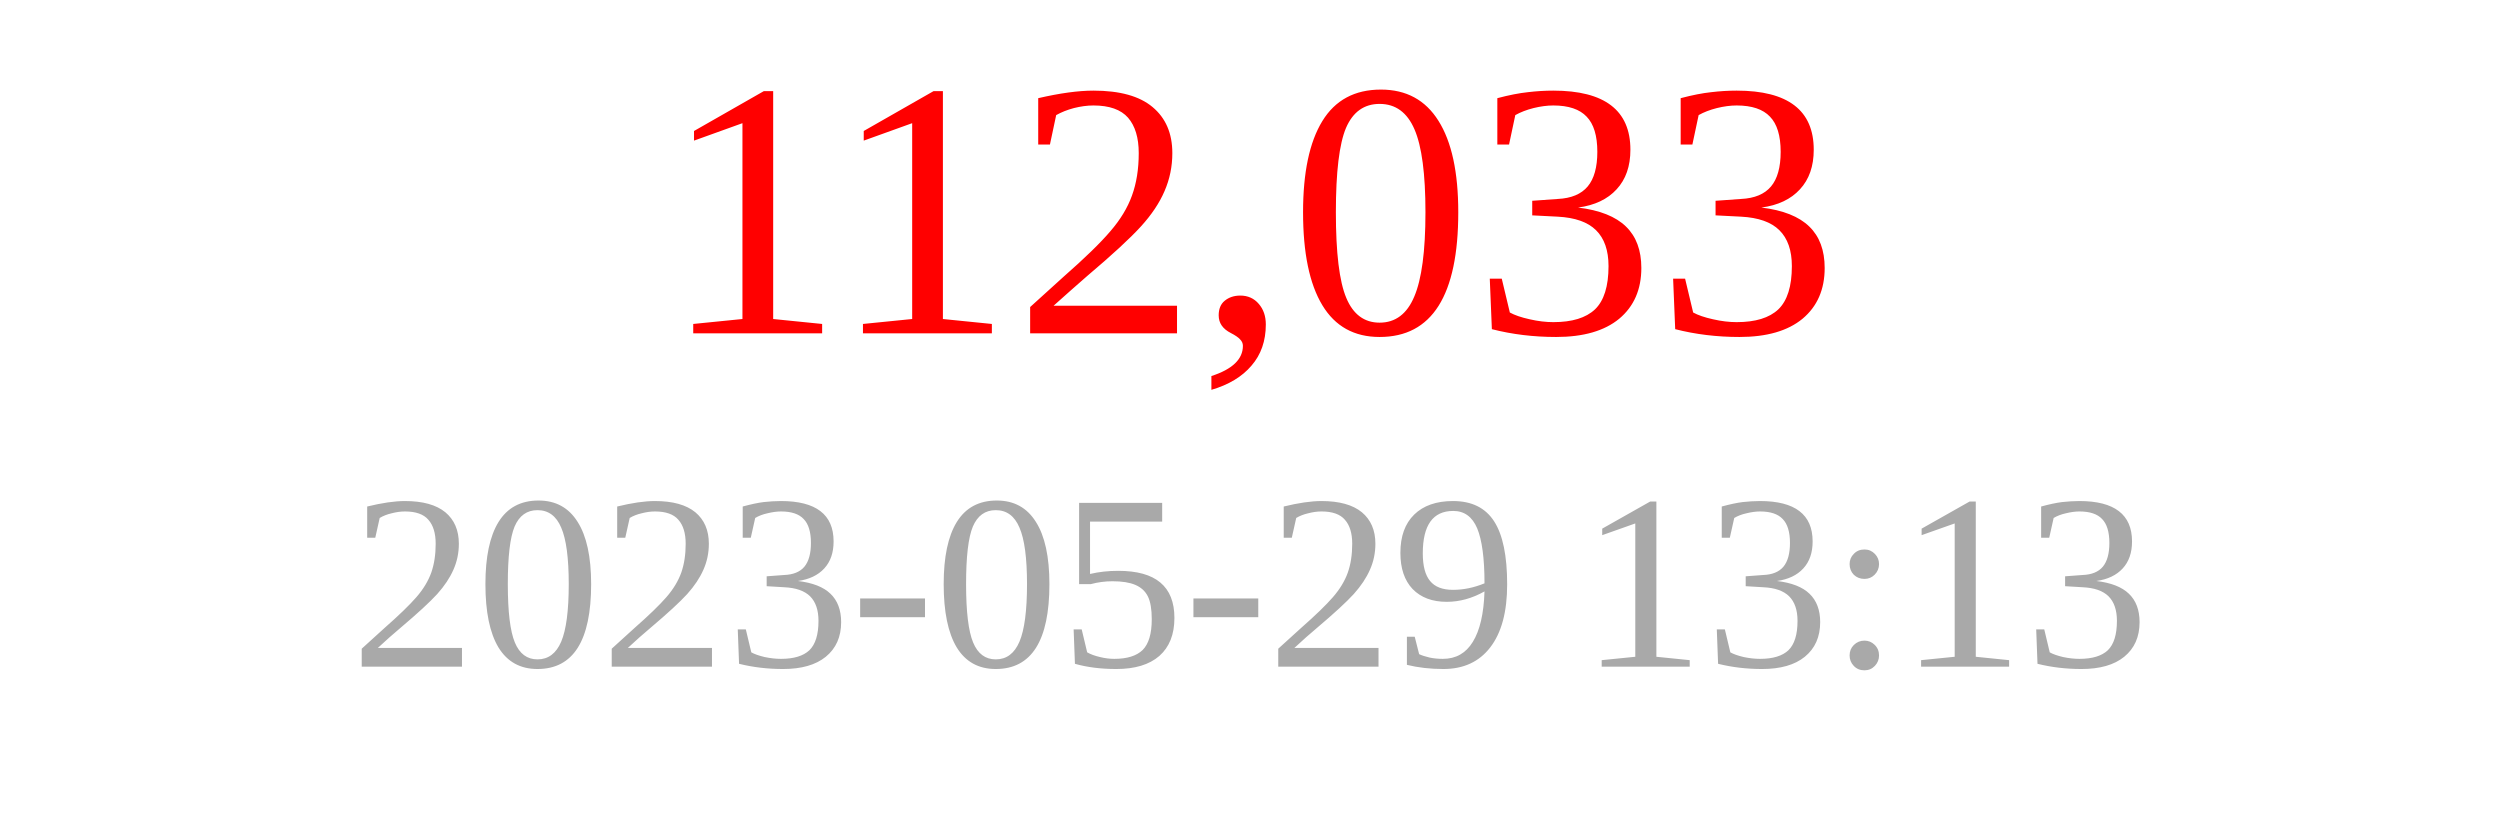
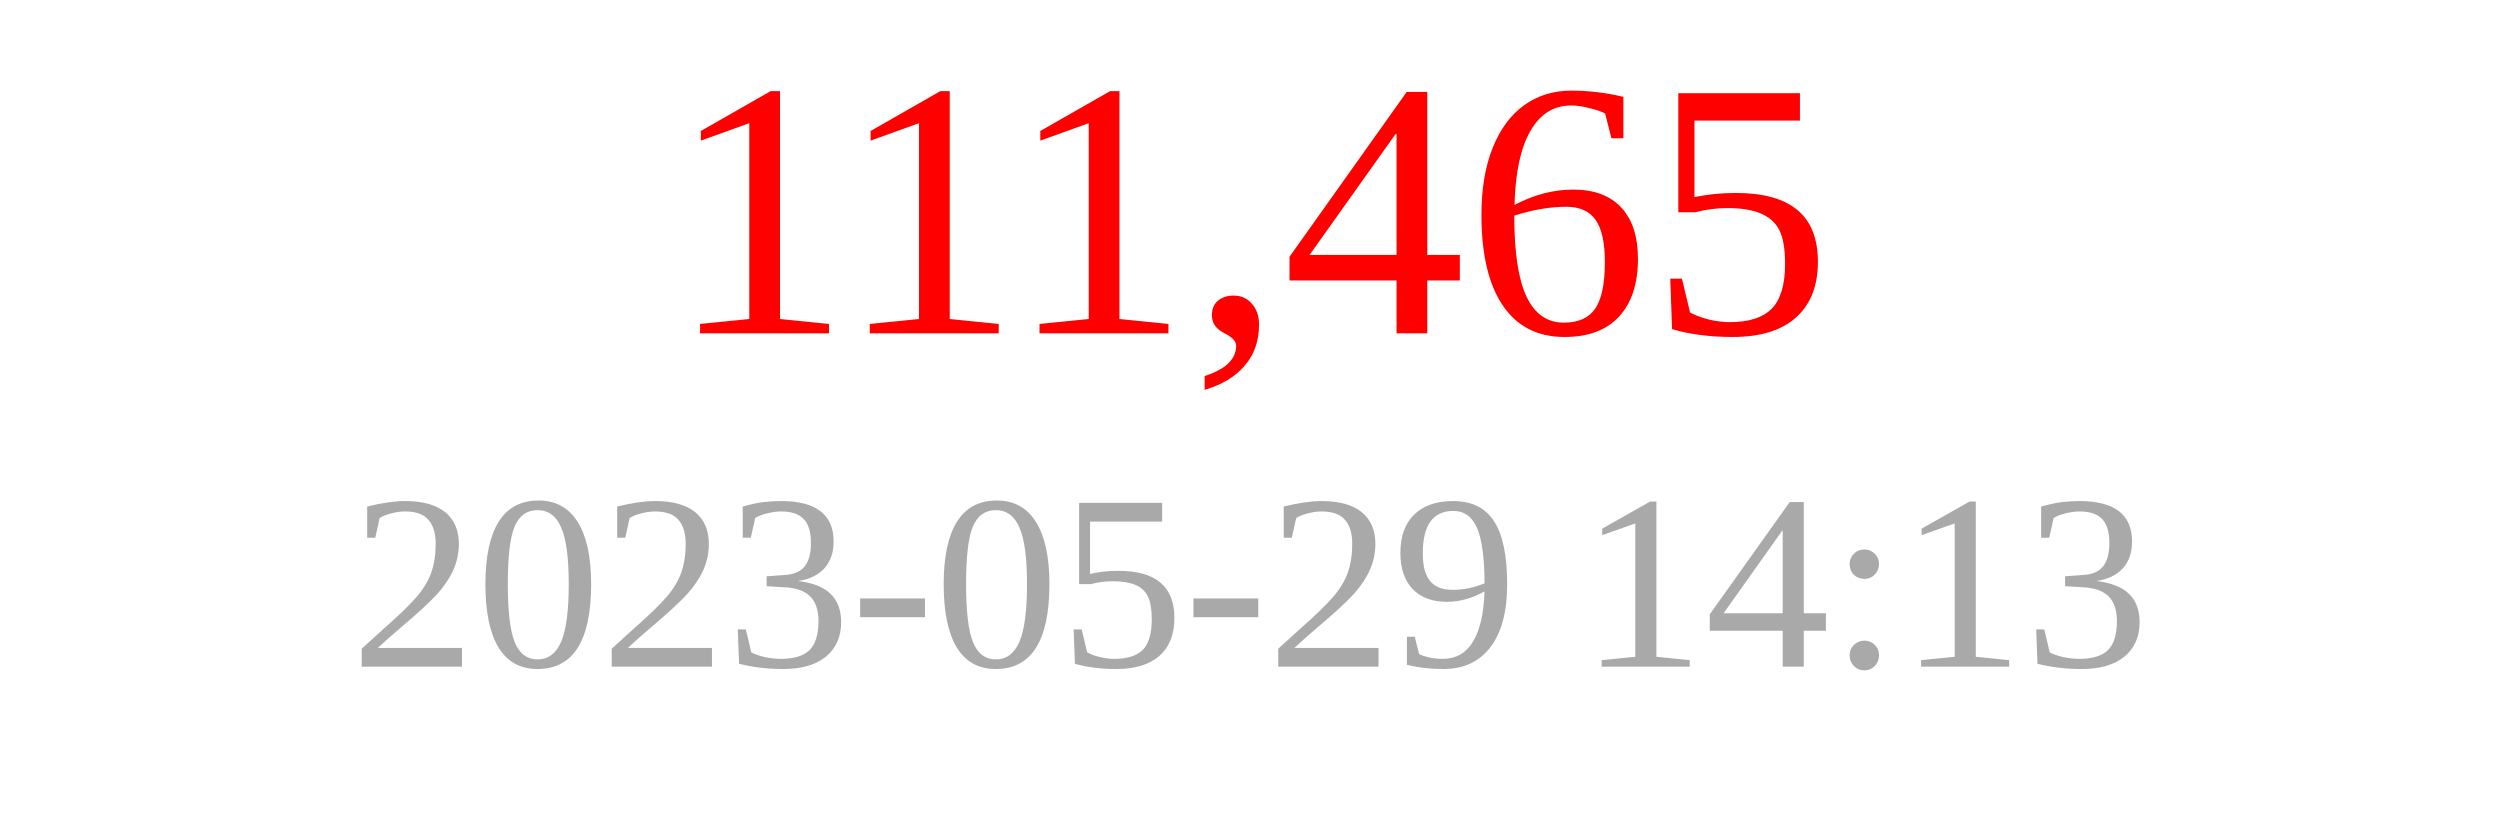
<svg xmlns="http://www.w3.org/2000/svg" width="150" height="50">
-   <text x="75" y="20" font-size="22" fill="red" text-anchor="middle">112,033</text>
-   <text x="75" y="40" font-size="15" fill="darkgray" text-anchor="middle">2023-05-29 13:13</text>
+   <text x="75" y="20" font-size="22" fill="red" text-anchor="middle">111,465</text>
+   <text x="75" y="40" font-size="15" fill="darkgray" text-anchor="middle">2023-05-29 14:13</text>
</svg>
